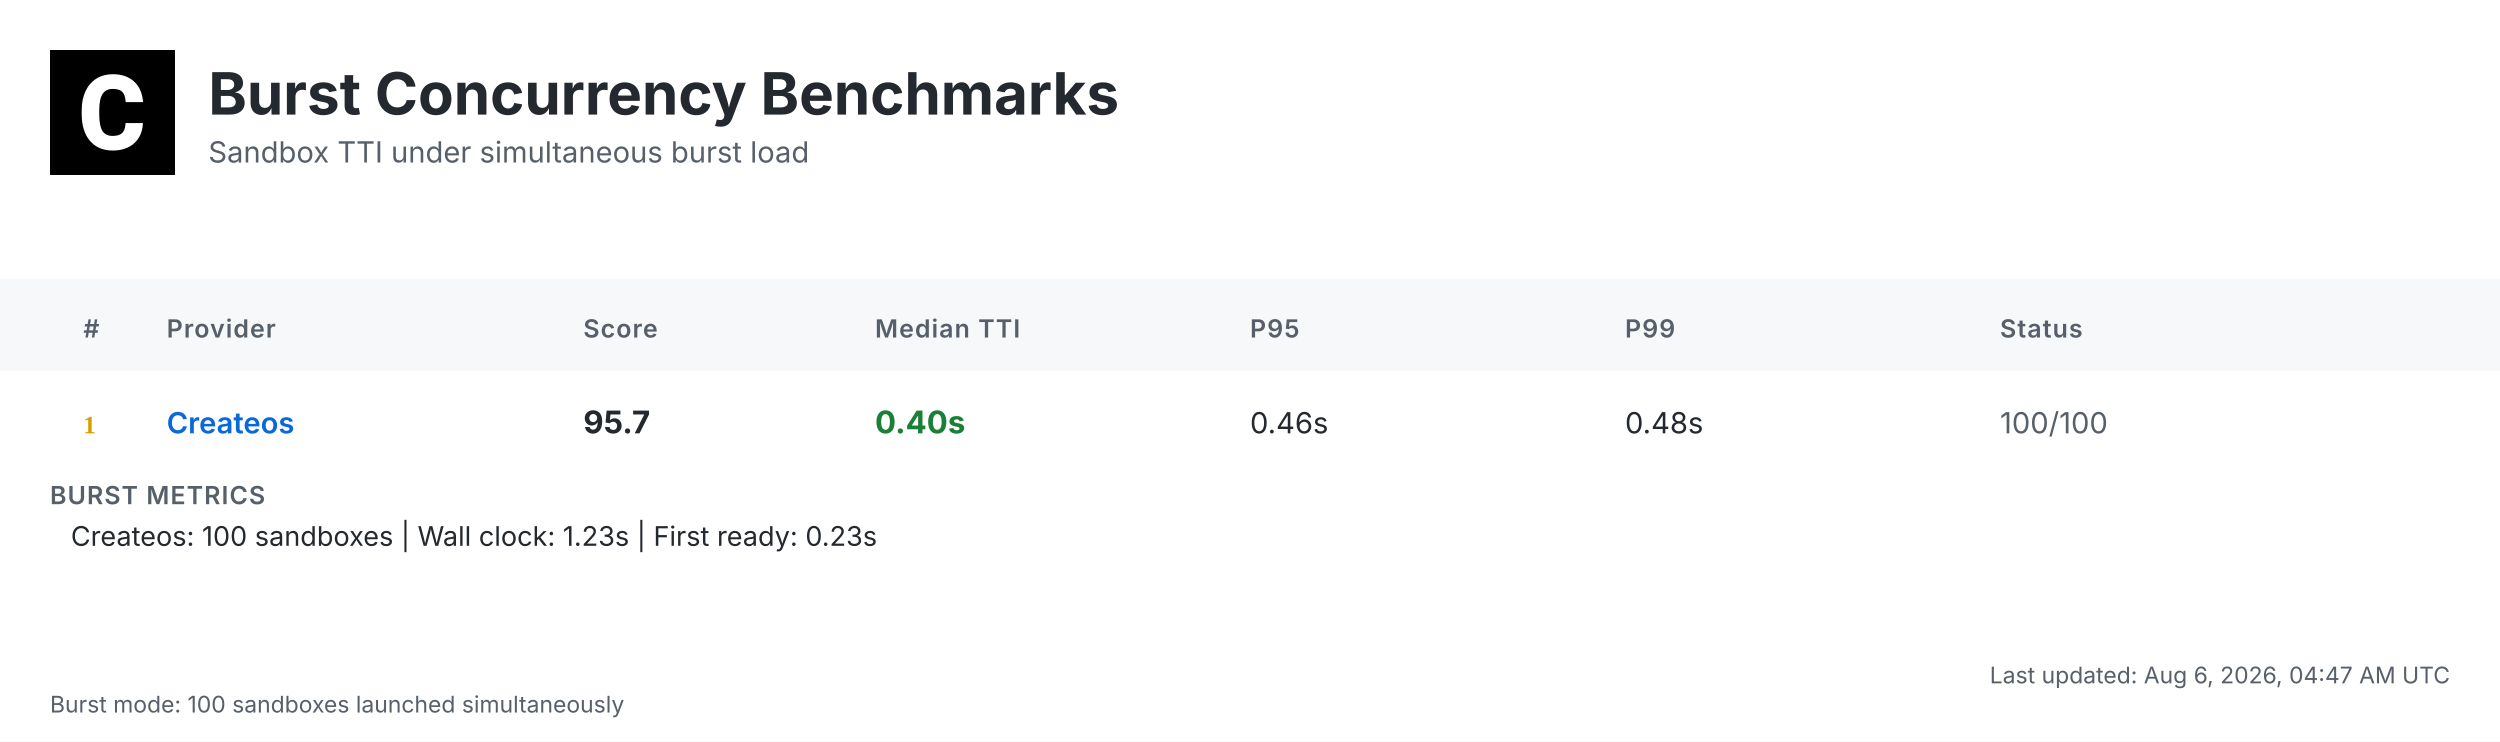
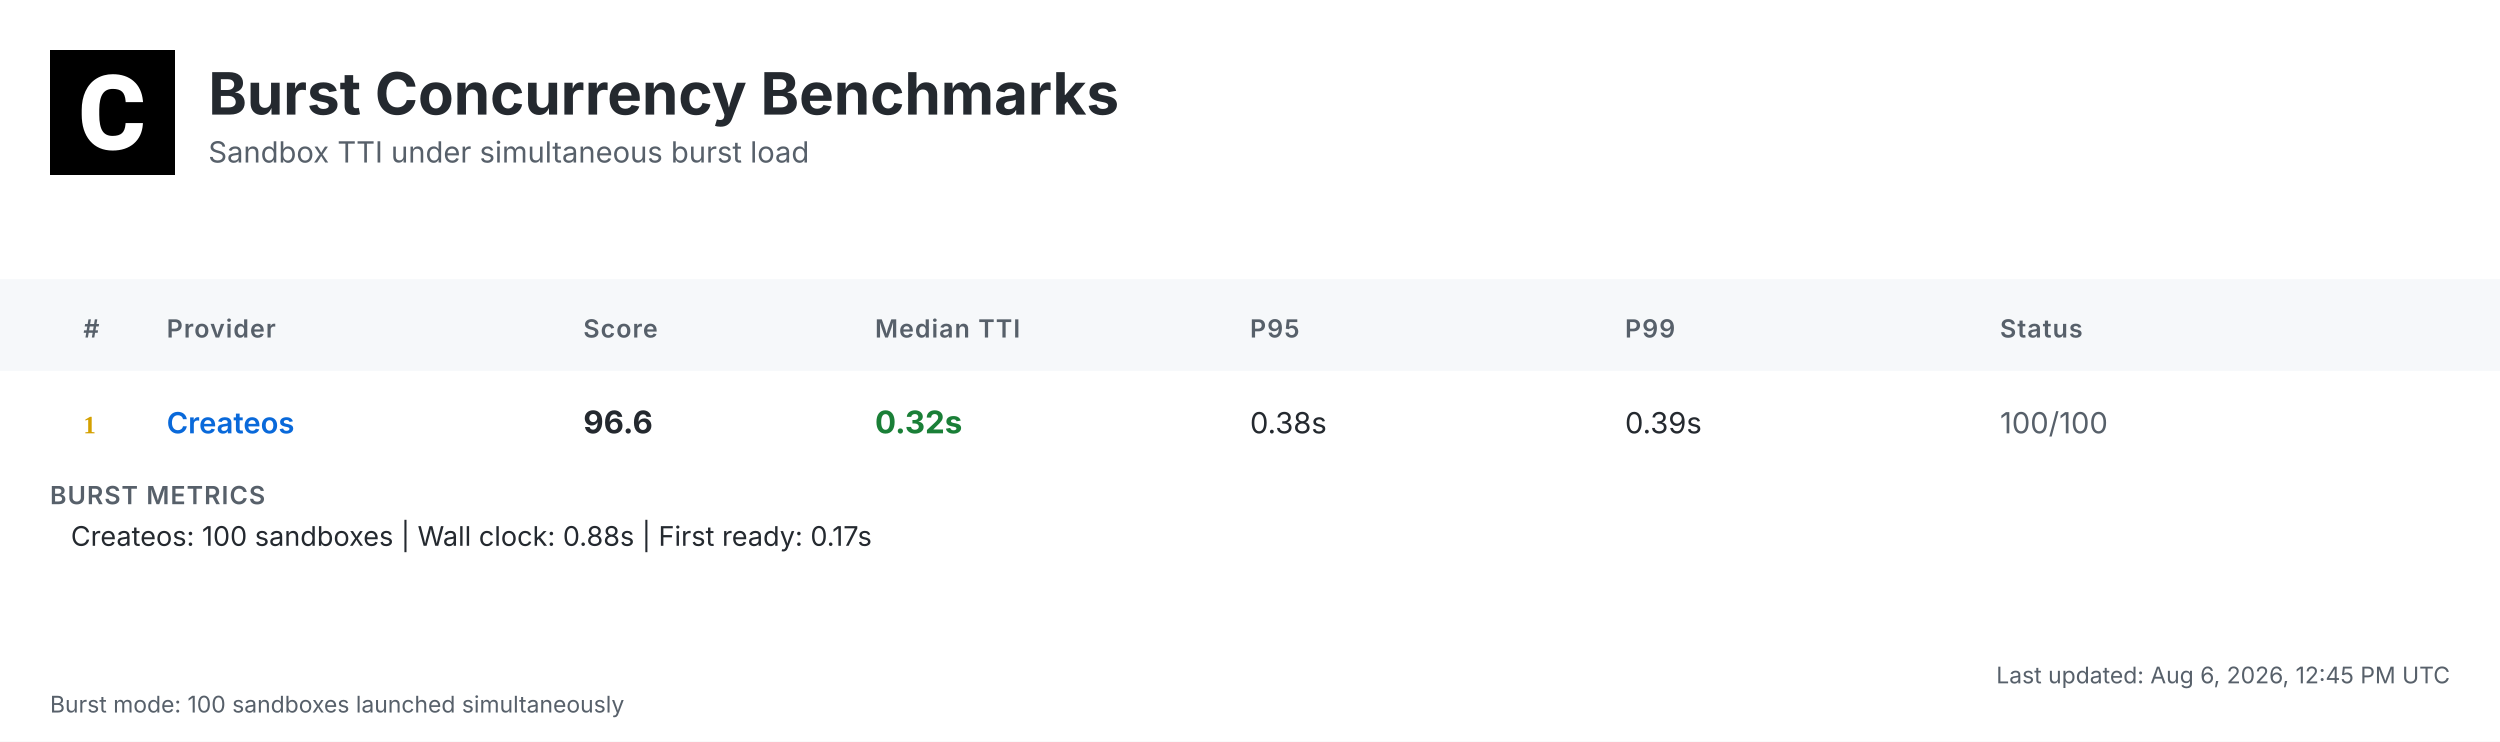
<svg xmlns="http://www.w3.org/2000/svg" width="1200" height="356" viewBox="0 0 1200 356">
  <defs>
    <linearGradient id="headerGrad" x1="0%" y1="0%" x2="100%" y2="100%">
      <stop offset="0%" style="stop-color:#f6f8fa;stop-opacity:1" />
      <stop offset="100%" style="stop-color:#ffffff;stop-opacity:1" />
    </linearGradient>
  </defs>
  <style>
    .bg { fill: #ffffff; }
    .header-bg { fill: url(#headerGrad); }
    .table-header-bg { fill: #f6f8fa; }
    .table-header { font: 600 12px 'Inter', 'SF Pro Display', -apple-system, BlinkMacSystemFont, 'Segoe UI', Roboto, Helvetica, Arial, sans-serif; fill: #57606a; text-transform: uppercase; letter-spacing: 0.5px; }
    .row { font: 14px 'Inter', 'SF Pro Display', -apple-system, BlinkMacSystemFont, 'Segoe UI', Roboto, Helvetica, Arial, sans-serif; fill: #24292f; }
    .rank { font-weight: 700; fill: #57606a; }
    .rank-1 { fill: #d4a000; }
    .rank-2 { fill: #8a8a8a; }
    .rank-3 { fill: #a0522d; }
    .provider { font-weight: 600; fill: #0969da; }
    .median { font-weight: 700; font-size: 15px; }
    .fast { fill: #1a7f37; }
    .medium { fill: #9a6700; }
    .slow { fill: #cf222e; }
    .status { fill: #57606a; }
    .divider { stroke: #d0d7de; stroke-width: 1; }
    .border { stroke: #d0d7de; stroke-width: 1; fill: none; }
    .timestamp { font: 11px 'Inter', 'SF Pro Display', -apple-system, BlinkMacSystemFont, 'Segoe UI', Roboto, Helvetica, Arial, sans-serif; fill: #57606a; }
    .title { font: bold 28px 'Inter', 'SF Pro Display', -apple-system, BlinkMacSystemFont, 'Segoe UI', Roboto, Helvetica, Arial, sans-serif; fill: #24292f; }
    .subtitle { font: 14px 'Inter', 'SF Pro Display', -apple-system, BlinkMacSystemFont, 'Segoe UI', Roboto, Helvetica, Arial, sans-serif; fill: #57606a; }
    .logo { fill: #24292f; }
    .metrics-label { font: 600 12px 'Inter', 'SF Pro Display', -apple-system, BlinkMacSystemFont, 'Segoe UI', Roboto, Helvetica, Arial, sans-serif; fill: #57606a; text-transform: uppercase; letter-spacing: 0.5px; }
    .metrics-row { font: 13px 'Inter', 'SF Pro Display', -apple-system, BlinkMacSystemFont, 'Segoe UI', Roboto, Helvetica, Arial, sans-serif; fill: #24292f; }
  </style>
  <rect class="bg" width="1200" height="356" />
  <g transform="translate(24, 24)">
    <rect width="60" height="60" fill="#000000" />
    <g transform="scale(0.035) translate(0, 0)">
      <path fill="#ffffff" d="M1036.26,1002.28h237.87l-.93,19.09c-8.38,110.32-49.81,198.3-123.82,262.07-73.09,63.31-170.84,95.43-290.48,95.43-130.81,0-235.55-44.69-311.43-133.6-74.48-87.98-112.65-209.48-112.65-361.23v-60.51c0-96.83,17.7-183.41,51.68-257.43,34.91-74.95,85.19-133.61,149.89-173.63,64.7-40.04,140.12-60.52,225.3-60.52,117.77,0,214.13,32.12,286.29,95.9,72.62,63.3,114.98,153.61,126.15,267.67l1.86,19.08h-238.34l-.93-15.83c-4.65-59.11-20.95-101.94-47.95-127.08-27-25.6-69.83-38.17-127.08-38.17-61.91,0-107.06,20.95-137.33,65.17-31.65,45.15-47.94,117.77-48.87,215.53v74.48c0,102.41,15.36,177.83,45.62,223.91,28.86,44.22,74.01,65.63,137.79,65.63,58.19,0,101.48-12.57,128.95-38.17,26.99-25.14,43.29-66.1,47.48-121.5l.93-16.3Z" />
    </g>
  </g>
  <text class="title" x="100" y="55">Burst Concurrency Benchmarks</text>
  <text class="subtitle" x="100" y="78">Sandbox TTI under simultaneous burst load</text>
  <rect class="table-header-bg" y="134" width="1200" height="44" />
  <text class="table-header" x="40" y="162">#</text>
  <text class="table-header" x="80" y="162">Provider</text>
  <text class="table-header" x="280" y="162">Score</text>
  <text class="table-header" x="420" y="162">Median TTI</text>
  <text class="table-header" x="600" y="162">P95</text>
  <text class="table-header" x="780" y="162">P99</text>
  <text class="table-header" x="960" y="162">Status</text>
  <text class="rank rank-1" x="40" y="208">1</text>
  <text class="row provider" x="80" y="208">Createos</text>
-   <text class="row median" x="280" y="208">95.7</text>
-   <text class="row median fast" x="420" y="208">0.40s</text>
-   <text class="row" x="600" y="208">0.46s</text>
-   <text class="row" x="780" y="208">0.48s</text>
+   <text class="row median" x="280" y="208">96.6</text>
+   <text class="row median fast" x="420" y="208">0.32s</text>
+   <text class="row" x="600" y="208">0.38s</text>
+   <text class="row" x="780" y="208">0.39s</text>
  <text class="row status" x="960" y="208">100/100</text>
  <text class="metrics-label" x="24" y="242">BURST METRICS</text>
-   <text class="metrics-row" x="34" y="262">Createos: 100 sandboxes | Wall clock: 1.23s | First ready: 0.23s</text>
-   <text class="timestamp" x="1176" y="328" text-anchor="end">Last updated: Aug 6, 2026, 04:47 AM UTC</text>
+   <text class="metrics-row" x="34" y="262">Createos: 100 sandboxes | Wall clock: 0.88s | First ready: 0.17s</text>
+   <text class="timestamp" x="1176" y="328" text-anchor="end">Last updated: Aug 6, 2026, 12:45 PM UTC</text>
  <text class="timestamp" x="24" y="342">Burst mode: 100 sandboxes launched simultaneously</text>
</svg>
